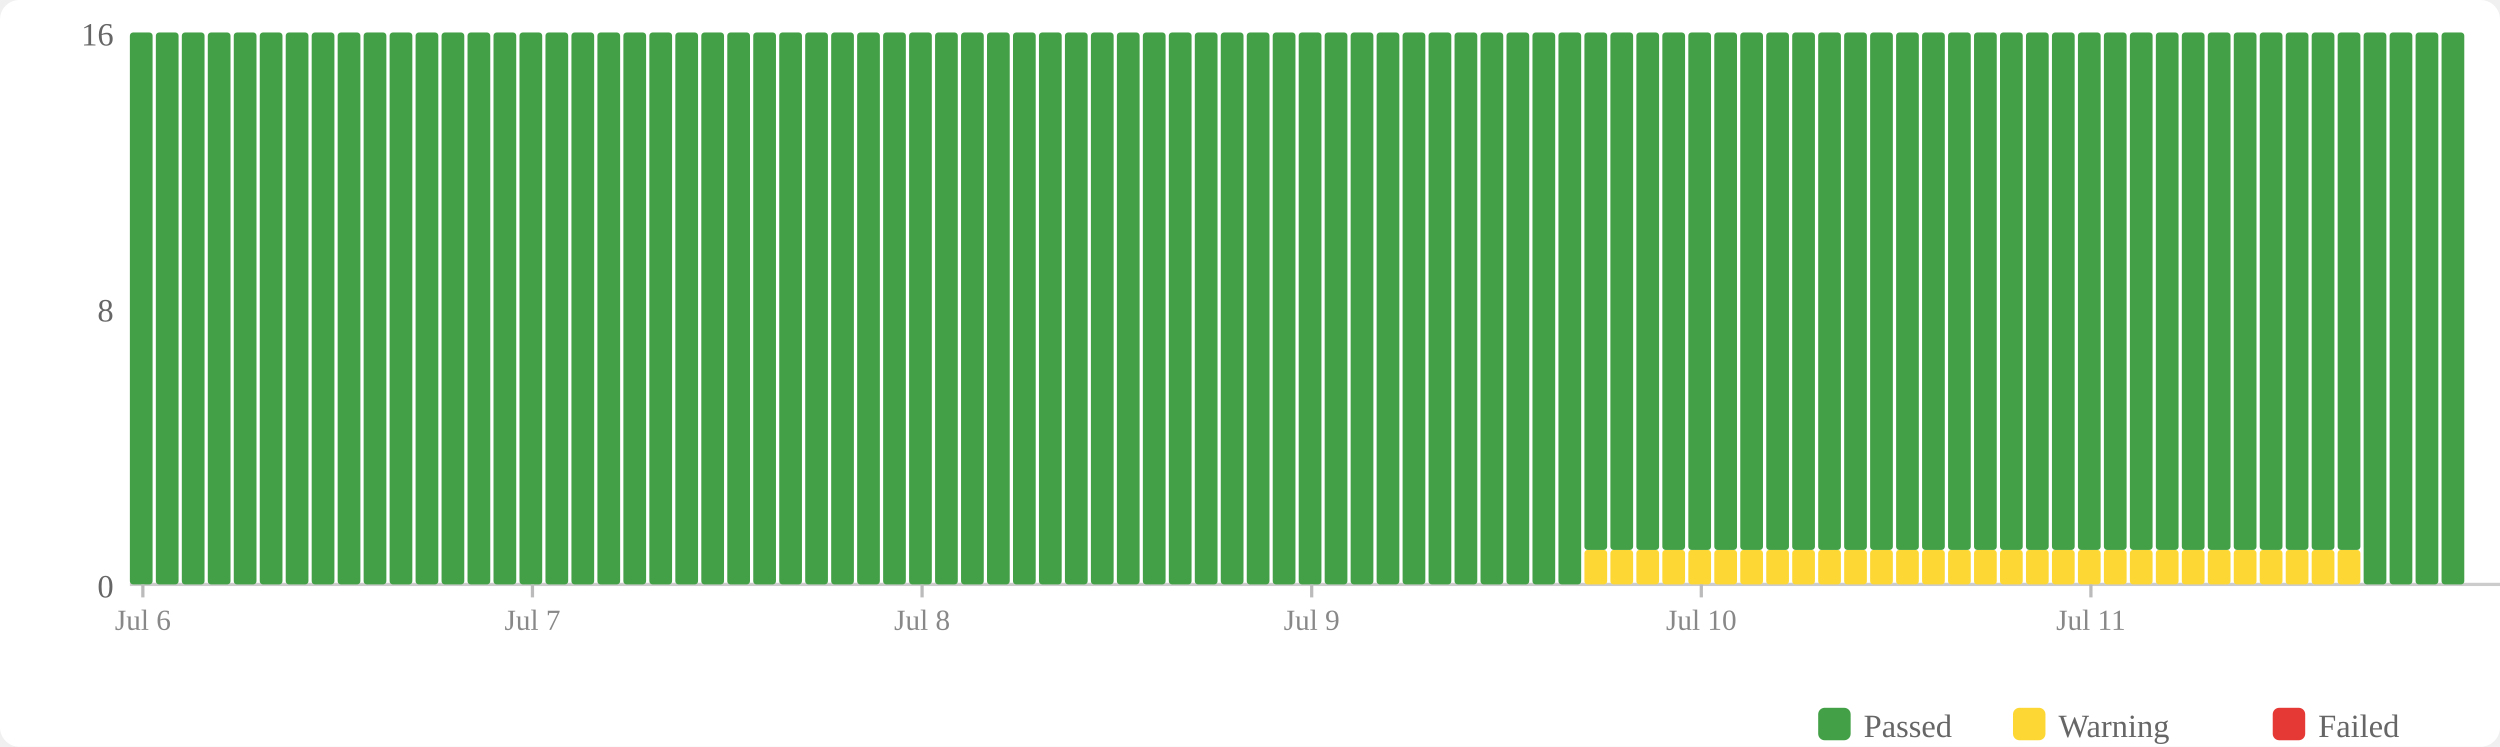
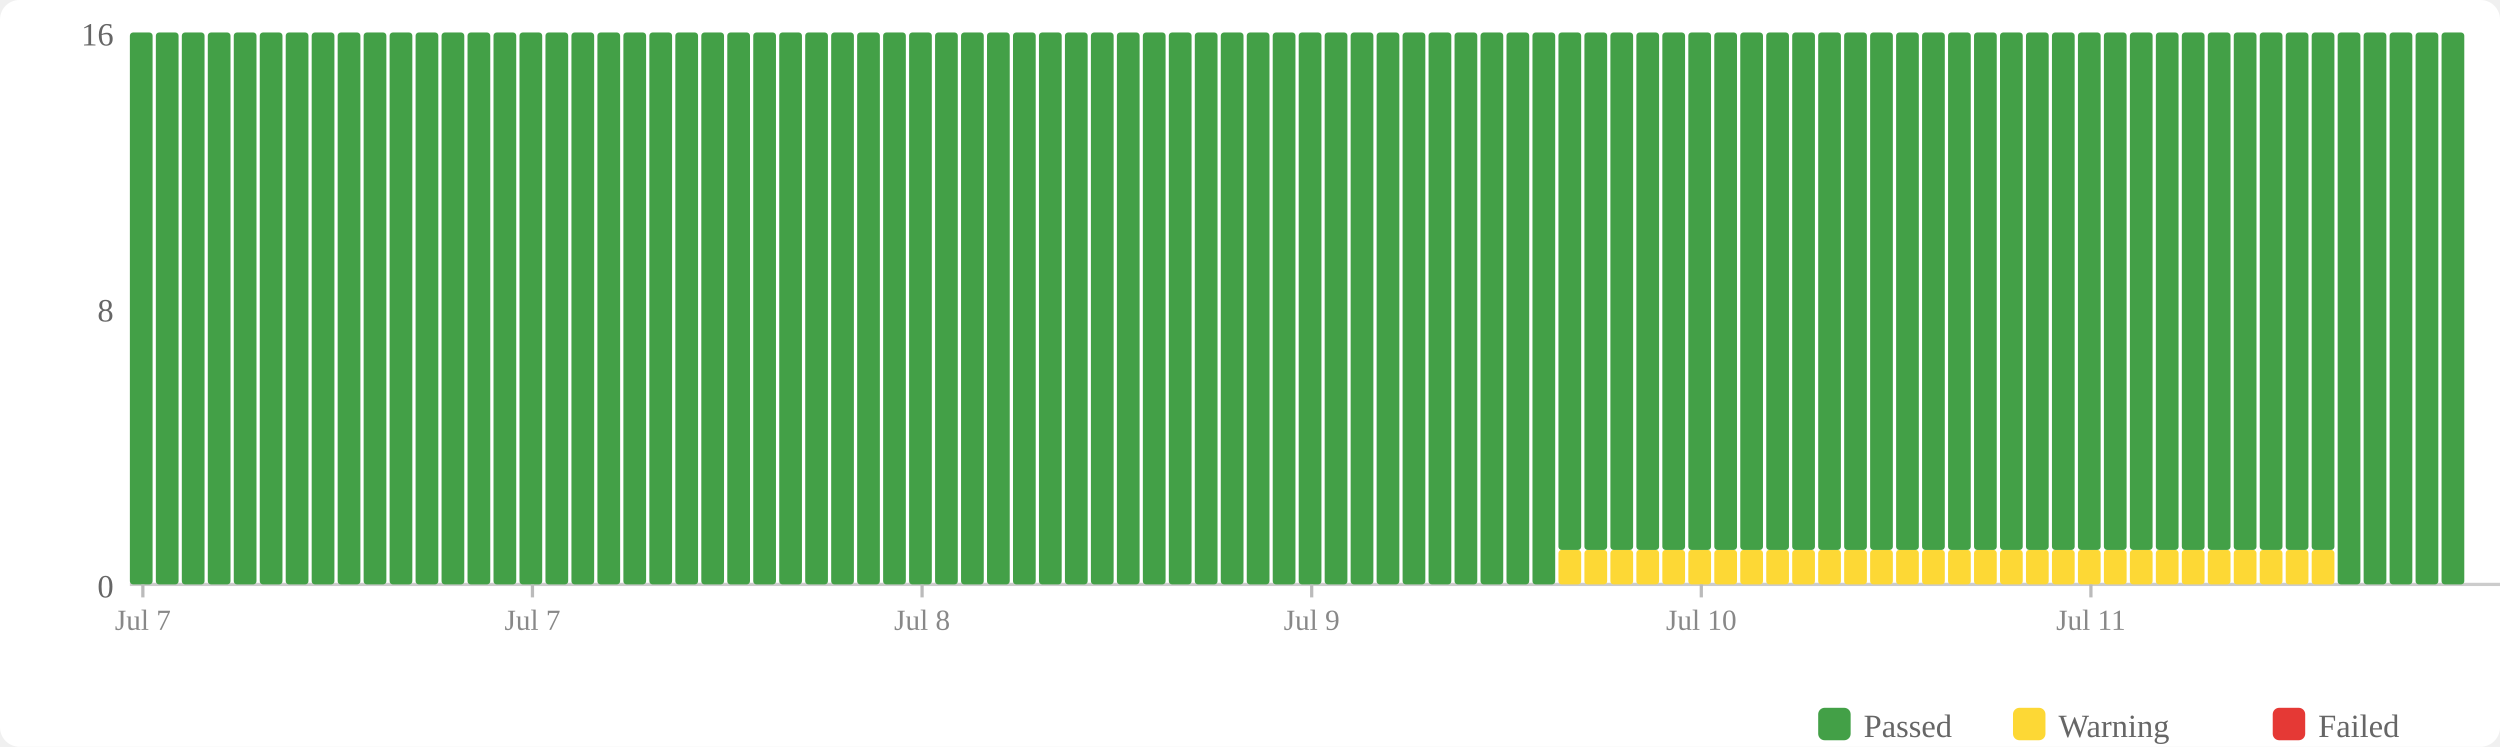
<svg xmlns="http://www.w3.org/2000/svg" width="770" height="230" viewBox="0 0 770 230">
  <rect width="770" height="230" fill="#fff" rx="6" />
  <rect x="560" y="218" width="10" height="10" fill="#43a047" rx="2" />
  <text x="574" y="227" font-size="10" fill="#666">Passed</text>
  <rect x="620" y="218" width="10" height="10" fill="#fdd835" rx="2" />
  <text x="634" y="227" font-size="10" fill="#666">Warning</text>
  <rect x="700" y="218" width="10" height="10" fill="#e53935" rx="2" />
  <text x="714" y="227" font-size="10" fill="#666">Failed</text>
  <text x="35" y="184" text-anchor="end" font-size="10" fill="#666">0</text>
  <text x="35" y="99" text-anchor="end" font-size="10" fill="#666">8</text>
  <text x="35" y="14" text-anchor="end" font-size="10" fill="#666">16</text>
  <line x1="40" y1="180" x2="770" y2="180" stroke="#ccc" stroke-width="1" />
  <rect x="40" y="10" width="7" height="170" fill="#43a047" rx="1" />
  <rect x="48" y="10" width="7" height="170" fill="#43a047" rx="1" />
  <rect x="56" y="10" width="7" height="170" fill="#43a047" rx="1" />
  <rect x="64" y="10" width="7" height="170" fill="#43a047" rx="1" />
  <rect x="72" y="10" width="7" height="170" fill="#43a047" rx="1" />
  <rect x="80" y="10" width="7" height="170" fill="#43a047" rx="1" />
  <rect x="88" y="10" width="7" height="170" fill="#43a047" rx="1" />
  <rect x="96" y="10" width="7" height="170" fill="#43a047" rx="1" />
  <rect x="104" y="10" width="7" height="170" fill="#43a047" rx="1" />
  <rect x="112" y="10" width="7" height="170" fill="#43a047" rx="1" />
  <rect x="120" y="10" width="7" height="170" fill="#43a047" rx="1" />
  <rect x="128" y="10" width="7" height="170" fill="#43a047" rx="1" />
  <rect x="136" y="10" width="7" height="170" fill="#43a047" rx="1" />
  <rect x="144" y="10" width="7" height="170" fill="#43a047" rx="1" />
  <rect x="152" y="10" width="7" height="170" fill="#43a047" rx="1" />
  <rect x="160" y="10" width="7" height="170" fill="#43a047" rx="1" />
  <rect x="168" y="10" width="7" height="170" fill="#43a047" rx="1" />
  <rect x="176" y="10" width="7" height="170" fill="#43a047" rx="1" />
  <rect x="184" y="10" width="7" height="170" fill="#43a047" rx="1" />
  <rect x="192" y="10" width="7" height="170" fill="#43a047" rx="1" />
  <rect x="200" y="10" width="7" height="170" fill="#43a047" rx="1" />
  <rect x="208" y="10" width="7" height="170" fill="#43a047" rx="1" />
  <rect x="216" y="10" width="7" height="170" fill="#43a047" rx="1" />
  <rect x="224" y="10" width="7" height="170" fill="#43a047" rx="1" />
  <rect x="232" y="10" width="7" height="170" fill="#43a047" rx="1" />
  <rect x="240" y="10" width="7" height="170" fill="#43a047" rx="1" />
  <rect x="248" y="10" width="7" height="170" fill="#43a047" rx="1" />
  <rect x="256" y="10" width="7" height="170" fill="#43a047" rx="1" />
  <rect x="264" y="10" width="7" height="170" fill="#43a047" rx="1" />
  <rect x="272" y="10" width="7" height="170" fill="#43a047" rx="1" />
  <rect x="280" y="10" width="7" height="170" fill="#43a047" rx="1" />
  <rect x="288" y="10" width="7" height="170" fill="#43a047" rx="1" />
  <rect x="296" y="10" width="7" height="170" fill="#43a047" rx="1" />
  <rect x="304" y="10" width="7" height="170" fill="#43a047" rx="1" />
  <rect x="312" y="10" width="7" height="170" fill="#43a047" rx="1" />
  <rect x="320" y="10" width="7" height="170" fill="#43a047" rx="1" />
  <rect x="328" y="10" width="7" height="170" fill="#43a047" rx="1" />
  <rect x="336" y="10" width="7" height="170" fill="#43a047" rx="1" />
  <rect x="344" y="10" width="7" height="170" fill="#43a047" rx="1" />
  <rect x="352" y="10" width="7" height="170" fill="#43a047" rx="1" />
  <rect x="360" y="10" width="7" height="170" fill="#43a047" rx="1" />
  <rect x="368" y="10" width="7" height="170" fill="#43a047" rx="1" />
  <rect x="376" y="10" width="7" height="170" fill="#43a047" rx="1" />
  <rect x="384" y="10" width="7" height="170" fill="#43a047" rx="1" />
  <rect x="392" y="10" width="7" height="170" fill="#43a047" rx="1" />
  <rect x="400" y="10" width="7" height="170" fill="#43a047" rx="1" />
  <rect x="408" y="10" width="7" height="170" fill="#43a047" rx="1" />
  <rect x="416" y="10" width="7" height="170" fill="#43a047" rx="1" />
  <rect x="424" y="10" width="7" height="170" fill="#43a047" rx="1" />
  <rect x="432" y="10" width="7" height="170" fill="#43a047" rx="1" />
  <rect x="440" y="10" width="7" height="170" fill="#43a047" rx="1" />
  <rect x="448" y="10" width="7" height="170" fill="#43a047" rx="1" />
  <rect x="456" y="10" width="7" height="170" fill="#43a047" rx="1" />
  <rect x="464" y="10" width="7" height="170" fill="#43a047" rx="1" />
  <rect x="472" y="10" width="7" height="170" fill="#43a047" rx="1" />
-   <rect x="480" y="10" width="7" height="170" fill="#43a047" rx="1" />
+   <rect x="480" y="169.375" width="7" height="10.625" fill="#fdd835" rx="1" />
+   <rect x="480" y="10" width="7" height="159.375" fill="#43a047" rx="1" />
  <rect x="488" y="169.375" width="7" height="10.625" fill="#fdd835" rx="1" />
  <rect x="488" y="10" width="7" height="159.375" fill="#43a047" rx="1" />
  <rect x="496" y="169.375" width="7" height="10.625" fill="#fdd835" rx="1" />
  <rect x="496" y="10" width="7" height="159.375" fill="#43a047" rx="1" />
  <rect x="504" y="169.375" width="7" height="10.625" fill="#fdd835" rx="1" />
  <rect x="504" y="10" width="7" height="159.375" fill="#43a047" rx="1" />
  <rect x="512" y="169.375" width="7" height="10.625" fill="#fdd835" rx="1" />
  <rect x="512" y="10" width="7" height="159.375" fill="#43a047" rx="1" />
  <rect x="520" y="169.375" width="7" height="10.625" fill="#fdd835" rx="1" />
  <rect x="520" y="10" width="7" height="159.375" fill="#43a047" rx="1" />
  <rect x="528" y="169.375" width="7" height="10.625" fill="#fdd835" rx="1" />
  <rect x="528" y="10" width="7" height="159.375" fill="#43a047" rx="1" />
  <rect x="536" y="169.375" width="7" height="10.625" fill="#fdd835" rx="1" />
  <rect x="536" y="10" width="7" height="159.375" fill="#43a047" rx="1" />
  <rect x="544" y="169.375" width="7" height="10.625" fill="#fdd835" rx="1" />
  <rect x="544" y="10" width="7" height="159.375" fill="#43a047" rx="1" />
  <rect x="552" y="169.375" width="7" height="10.625" fill="#fdd835" rx="1" />
  <rect x="552" y="10" width="7" height="159.375" fill="#43a047" rx="1" />
  <rect x="560" y="169.375" width="7" height="10.625" fill="#fdd835" rx="1" />
  <rect x="560" y="10" width="7" height="159.375" fill="#43a047" rx="1" />
  <rect x="568" y="169.375" width="7" height="10.625" fill="#fdd835" rx="1" />
  <rect x="568" y="10" width="7" height="159.375" fill="#43a047" rx="1" />
  <rect x="576" y="169.375" width="7" height="10.625" fill="#fdd835" rx="1" />
  <rect x="576" y="10" width="7" height="159.375" fill="#43a047" rx="1" />
  <rect x="584" y="169.375" width="7" height="10.625" fill="#fdd835" rx="1" />
  <rect x="584" y="10" width="7" height="159.375" fill="#43a047" rx="1" />
  <rect x="592" y="169.375" width="7" height="10.625" fill="#fdd835" rx="1" />
  <rect x="592" y="10" width="7" height="159.375" fill="#43a047" rx="1" />
  <rect x="600" y="169.375" width="7" height="10.625" fill="#fdd835" rx="1" />
  <rect x="600" y="10" width="7" height="159.375" fill="#43a047" rx="1" />
  <rect x="608" y="169.375" width="7" height="10.625" fill="#fdd835" rx="1" />
  <rect x="608" y="10" width="7" height="159.375" fill="#43a047" rx="1" />
  <rect x="616" y="169.375" width="7" height="10.625" fill="#fdd835" rx="1" />
  <rect x="616" y="10" width="7" height="159.375" fill="#43a047" rx="1" />
  <rect x="624" y="169.375" width="7" height="10.625" fill="#fdd835" rx="1" />
  <rect x="624" y="10" width="7" height="159.375" fill="#43a047" rx="1" />
  <rect x="632" y="169.375" width="7" height="10.625" fill="#fdd835" rx="1" />
  <rect x="632" y="10" width="7" height="159.375" fill="#43a047" rx="1" />
  <rect x="640" y="169.375" width="7" height="10.625" fill="#fdd835" rx="1" />
  <rect x="640" y="10" width="7" height="159.375" fill="#43a047" rx="1" />
  <rect x="648" y="169.375" width="7" height="10.625" fill="#fdd835" rx="1" />
  <rect x="648" y="10" width="7" height="159.375" fill="#43a047" rx="1" />
  <rect x="656" y="169.375" width="7" height="10.625" fill="#fdd835" rx="1" />
  <rect x="656" y="10" width="7" height="159.375" fill="#43a047" rx="1" />
  <rect x="664" y="169.375" width="7" height="10.625" fill="#fdd835" rx="1" />
  <rect x="664" y="10" width="7" height="159.375" fill="#43a047" rx="1" />
  <rect x="672" y="169.375" width="7" height="10.625" fill="#fdd835" rx="1" />
  <rect x="672" y="10" width="7" height="159.375" fill="#43a047" rx="1" />
  <rect x="680" y="169.375" width="7" height="10.625" fill="#fdd835" rx="1" />
  <rect x="680" y="10" width="7" height="159.375" fill="#43a047" rx="1" />
  <rect x="688" y="169.375" width="7" height="10.625" fill="#fdd835" rx="1" />
  <rect x="688" y="10" width="7" height="159.375" fill="#43a047" rx="1" />
  <rect x="696" y="169.375" width="7" height="10.625" fill="#fdd835" rx="1" />
  <rect x="696" y="10" width="7" height="159.375" fill="#43a047" rx="1" />
  <rect x="704" y="169.375" width="7" height="10.625" fill="#fdd835" rx="1" />
  <rect x="704" y="10" width="7" height="159.375" fill="#43a047" rx="1" />
  <rect x="712" y="169.375" width="7" height="10.625" fill="#fdd835" rx="1" />
  <rect x="712" y="10" width="7" height="159.375" fill="#43a047" rx="1" />
-   <rect x="720" y="169.375" width="7" height="10.625" fill="#fdd835" rx="1" />
-   <rect x="720" y="10" width="7" height="159.375" fill="#43a047" rx="1" />
+   <rect x="720" y="10" width="7" height="170" fill="#43a047" rx="1" />
  <rect x="728" y="10" width="7" height="170" fill="#43a047" rx="1" />
  <rect x="736" y="10" width="7" height="170" fill="#43a047" rx="1" />
  <rect x="744" y="10" width="7" height="170" fill="#43a047" rx="1" />
  <rect x="752" y="10" width="7" height="170" fill="#43a047" rx="1" />
  <line x1="44.0" y1="180" x2="44.0" y2="184" stroke="#bbb" stroke-width="1" />
-   <text x="44.0" y="194" text-anchor="middle" font-size="9" fill="#888">Jul 6</text>
+   <text x="44.0" y="194" text-anchor="middle" font-size="9" fill="#888">Jul 7</text>
  <line x1="164.0" y1="180" x2="164.0" y2="184" stroke="#bbb" stroke-width="1" />
  <text x="164.0" y="194" text-anchor="middle" font-size="9" fill="#888">Jul 7</text>
  <line x1="284.0" y1="180" x2="284.0" y2="184" stroke="#bbb" stroke-width="1" />
  <text x="284.0" y="194" text-anchor="middle" font-size="9" fill="#888">Jul 8</text>
  <line x1="404.0" y1="180" x2="404.0" y2="184" stroke="#bbb" stroke-width="1" />
  <text x="404.0" y="194" text-anchor="middle" font-size="9" fill="#888">Jul 9</text>
  <line x1="524.0" y1="180" x2="524.0" y2="184" stroke="#bbb" stroke-width="1" />
  <text x="524.0" y="194" text-anchor="middle" font-size="9" fill="#888">Jul 10</text>
  <line x1="644.0" y1="180" x2="644.0" y2="184" stroke="#bbb" stroke-width="1" />
  <text x="644.0" y="194" text-anchor="middle" font-size="9" fill="#888">Jul 11</text>
</svg>
